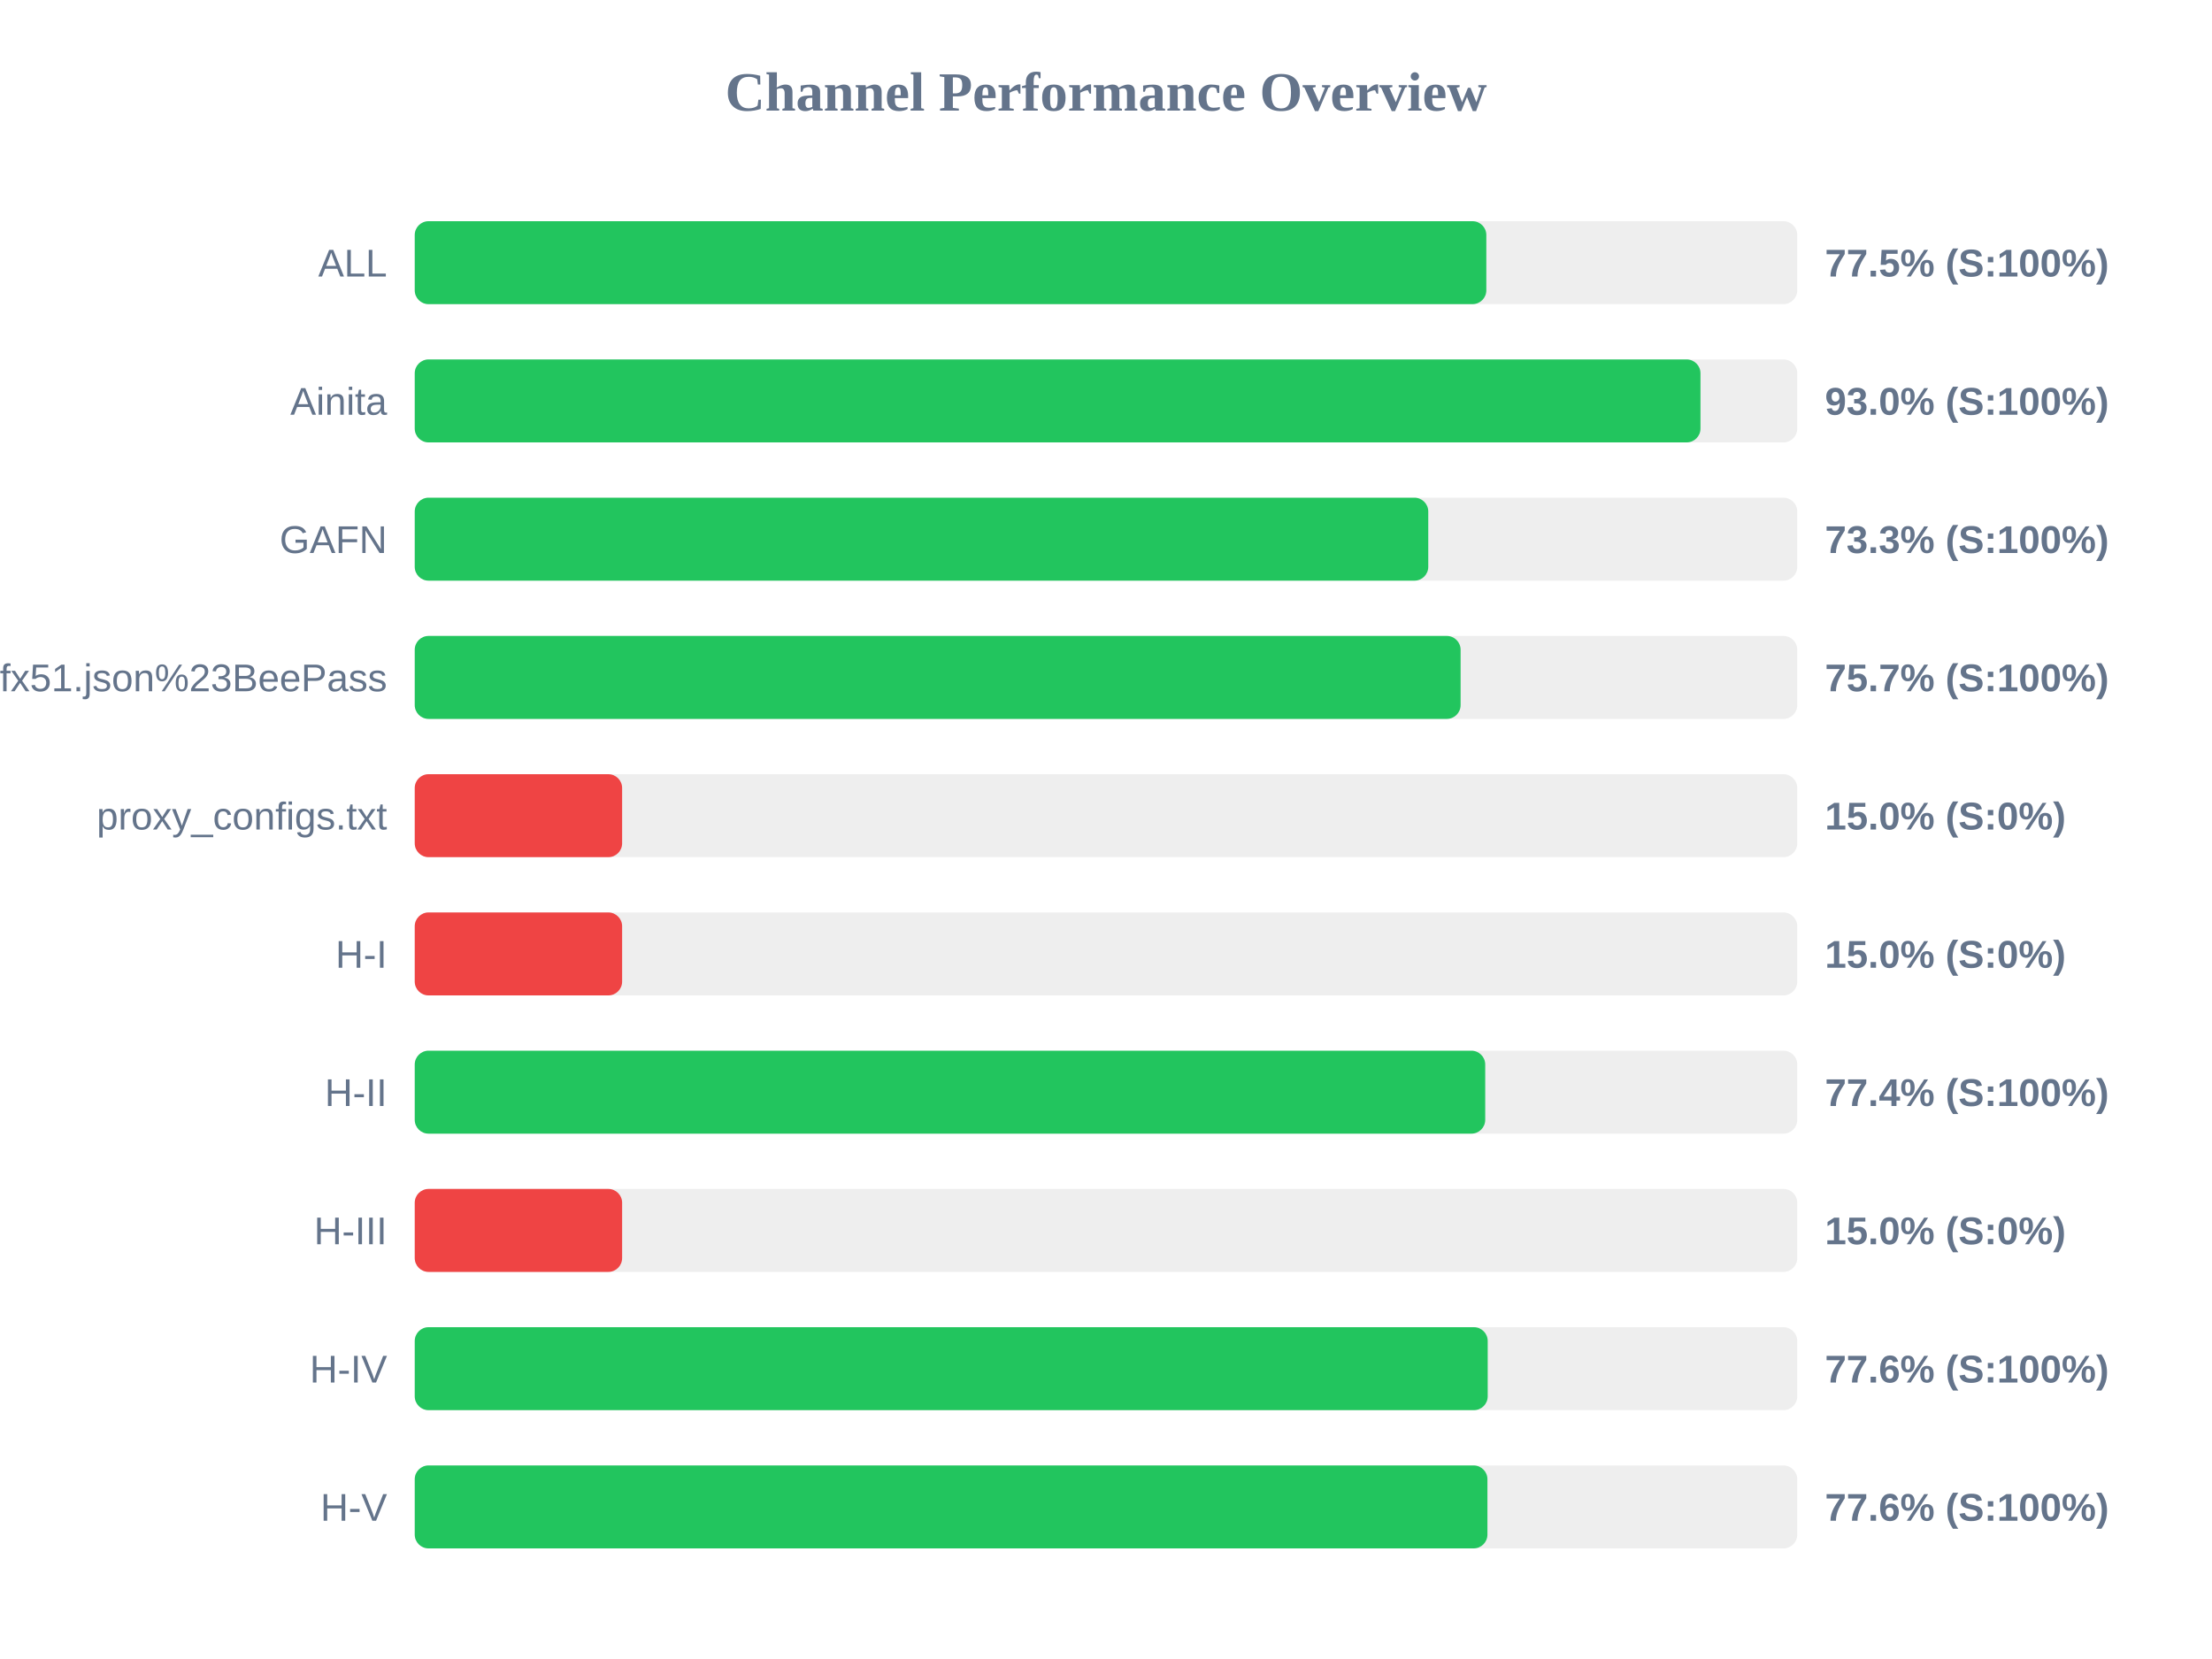
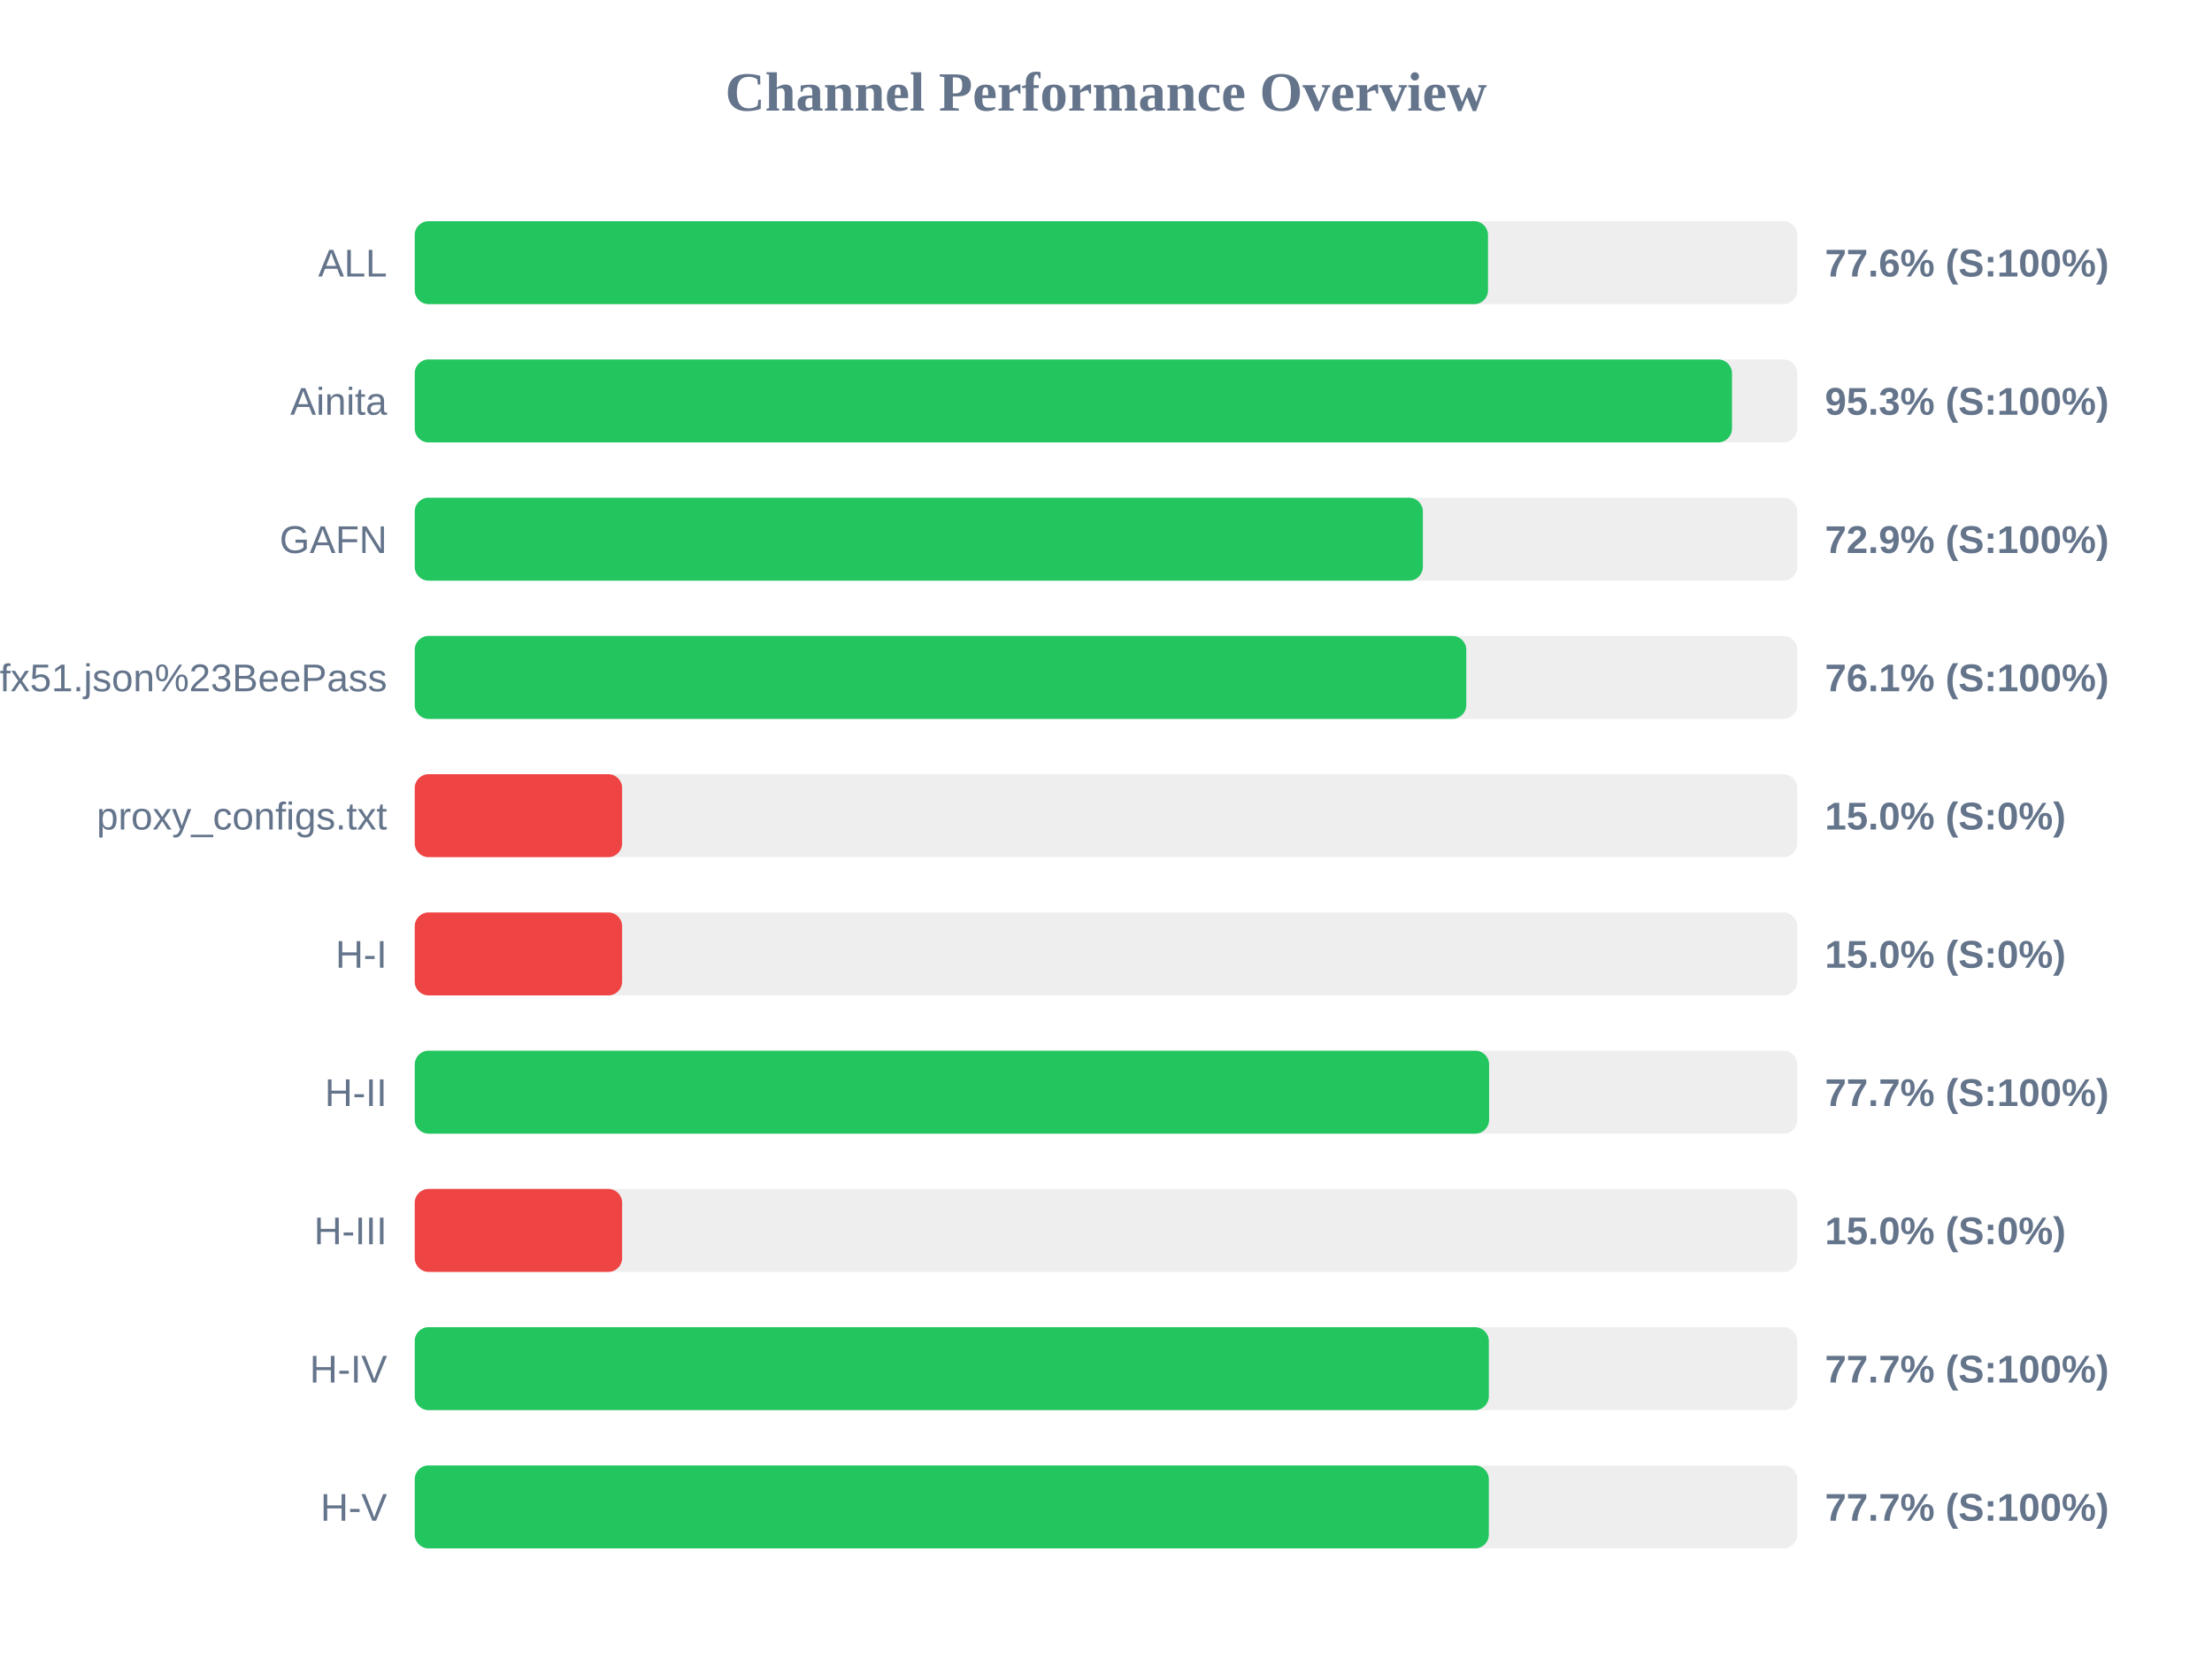
<svg xmlns="http://www.w3.org/2000/svg" width="800" height="600" version="1.1">
  <style>
        .row { font: 14px Arial; fill: #64748b; }
        .score { font: bold 14px Arial; fill: #64748b; }
    </style>
  <text x="400" y="40" text-anchor="middle" font-size="20px" font-weight="bold" fill="#64748b">Channel Performance Overview</text>
  <rect x="150" y="80" width="500" height="30" fill="#eee" rx="5" />
-   <rect x="150" y="80" width="387.55" height="30" fill="#22c55e" rx="5" />
+   <rect x="150" y="80" width="388.15" height="30" fill="#22c55e" rx="5" />
  <text x="140" y="100" text-anchor="end" class="row">ALL</text>
-   <text x="660" y="100" text-anchor="start" class="score">77.5% (S:100%)</text>
+   <text x="660" y="100" text-anchor="start" class="score">77.6% (S:100%)</text>
  <rect x="150" y="130" width="500" height="30" fill="#eee" rx="5" />
-   <rect x="150" y="130" width="465.0" height="30" fill="#22c55e" rx="5" />
+   <rect x="150" y="130" width="476.4" height="30" fill="#22c55e" rx="5" />
  <text x="140" y="150" text-anchor="end" class="row">Ainita</text>
-   <text x="660" y="150" text-anchor="start" class="score">93.0% (S:100%)</text>
+   <text x="660" y="150" text-anchor="start" class="score">95.3% (S:100%)</text>
  <rect x="150" y="180" width="500" height="30" fill="#eee" rx="5" />
-   <rect x="150" y="180" width="366.55" height="30" fill="#22c55e" rx="5" />
+   <rect x="150" y="180" width="364.6" height="30" fill="#22c55e" rx="5" />
  <text x="140" y="200" text-anchor="end" class="row">GAFN</text>
-   <text x="660" y="200" text-anchor="start" class="score">73.3% (S:100%)</text>
+   <text x="660" y="200" text-anchor="start" class="score">72.9% (S:100%)</text>
  <rect x="150" y="230" width="500" height="30" fill="#eee" rx="5" />
-   <rect x="150" y="230" width="378.25" height="30" fill="#22c55e" rx="5" />
+   <rect x="150" y="230" width="380.3" height="30" fill="#22c55e" rx="5" />
  <text x="140" y="250" text-anchor="end" class="row">sub?s=ssconf%3A%2F%2Fs3.amazonaws.com%2Fbeedynconprd%2Fzf38bv6oxi1nv3wfkpmxyfl8yj5fargza3foantoalu16vznl0ckxx7bgf1ufx51.json%23BeePass</text>
-   <text x="660" y="250" text-anchor="start" class="score">75.7% (S:100%)</text>
+   <text x="660" y="250" text-anchor="start" class="score">76.1% (S:100%)</text>
  <rect x="150" y="280" width="500" height="30" fill="#eee" rx="5" />
  <rect x="150" y="280" width="75.0" height="30" fill="#ef4444" rx="5" />
  <text x="140" y="300" text-anchor="end" class="row">proxy_configs.txt</text>
  <text x="660" y="300" text-anchor="start" class="score">15.0% (S:0%)</text>
  <rect x="150" y="330" width="500" height="30" fill="#eee" rx="5" />
  <rect x="150" y="330" width="75.0" height="30" fill="#ef4444" rx="5" />
  <text x="140" y="350" text-anchor="end" class="row">H-I</text>
  <text x="660" y="350" text-anchor="start" class="score">15.0% (S:0%)</text>
  <rect x="150" y="380" width="500" height="30" fill="#eee" rx="5" />
-   <rect x="150" y="380" width="387.15" height="30" fill="#22c55e" rx="5" />
+   <rect x="150" y="380" width="388.55" height="30" fill="#22c55e" rx="5" />
  <text x="140" y="400" text-anchor="end" class="row">H-II</text>
-   <text x="660" y="400" text-anchor="start" class="score">77.4% (S:100%)</text>
+   <text x="660" y="400" text-anchor="start" class="score">77.7% (S:100%)</text>
  <rect x="150" y="430" width="500" height="30" fill="#eee" rx="5" />
  <rect x="150" y="430" width="75.0" height="30" fill="#ef4444" rx="5" />
  <text x="140" y="450" text-anchor="end" class="row">H-III</text>
  <text x="660" y="450" text-anchor="start" class="score">15.0% (S:0%)</text>
  <rect x="150" y="480" width="500" height="30" fill="#eee" rx="5" />
-   <rect x="150" y="480" width="388.05" height="30" fill="#22c55e" rx="5" />
+   <rect x="150" y="480" width="388.45" height="30" fill="#22c55e" rx="5" />
  <text x="140" y="500" text-anchor="end" class="row">H-IV</text>
-   <text x="660" y="500" text-anchor="start" class="score">77.6% (S:100%)</text>
+   <text x="660" y="500" text-anchor="start" class="score">77.7% (S:100%)</text>
  <rect x="150" y="530" width="500" height="30" fill="#eee" rx="5" />
-   <rect x="150" y="530" width="387.95" height="30" fill="#22c55e" rx="5" />
+   <rect x="150" y="530" width="388.45" height="30" fill="#22c55e" rx="5" />
  <text x="140" y="550" text-anchor="end" class="row">H-V</text>
-   <text x="660" y="550" text-anchor="start" class="score">77.6% (S:100%)</text>
+   <text x="660" y="550" text-anchor="start" class="score">77.7% (S:100%)</text>
</svg>
